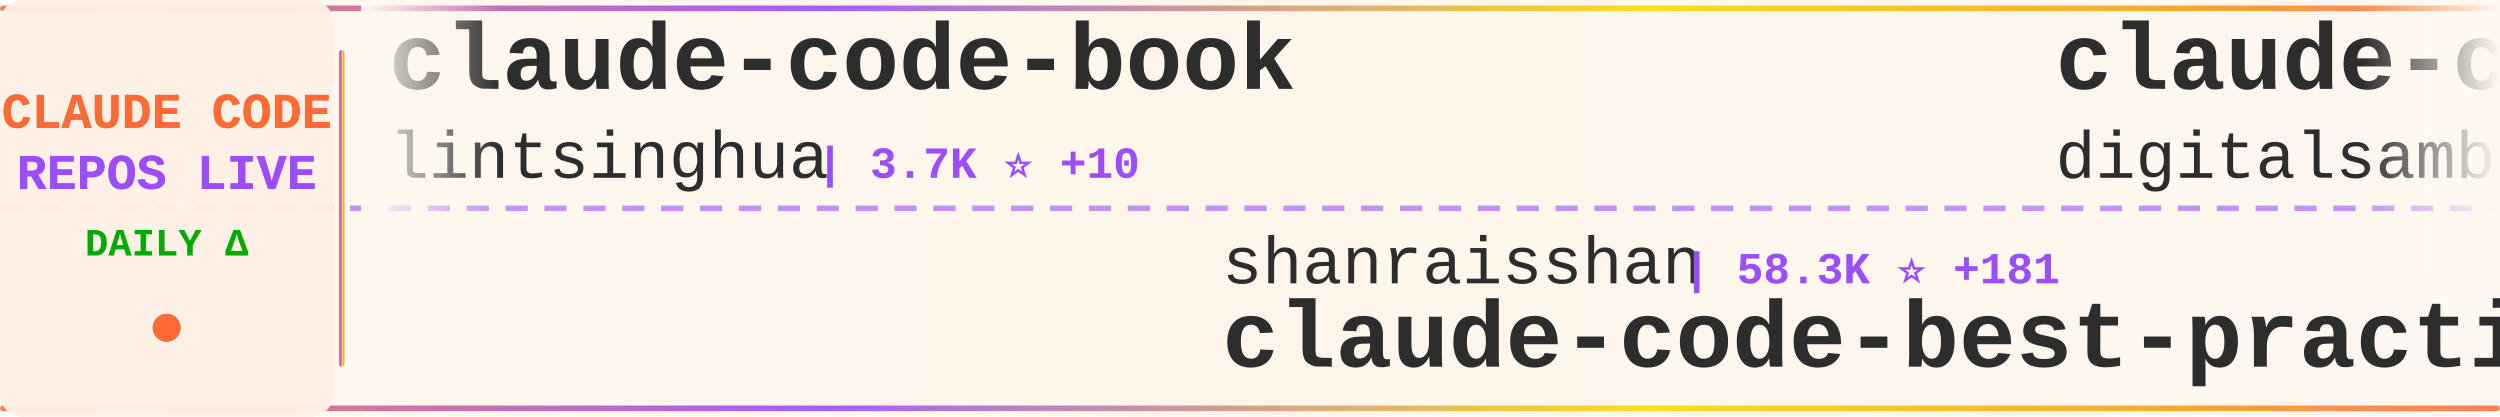
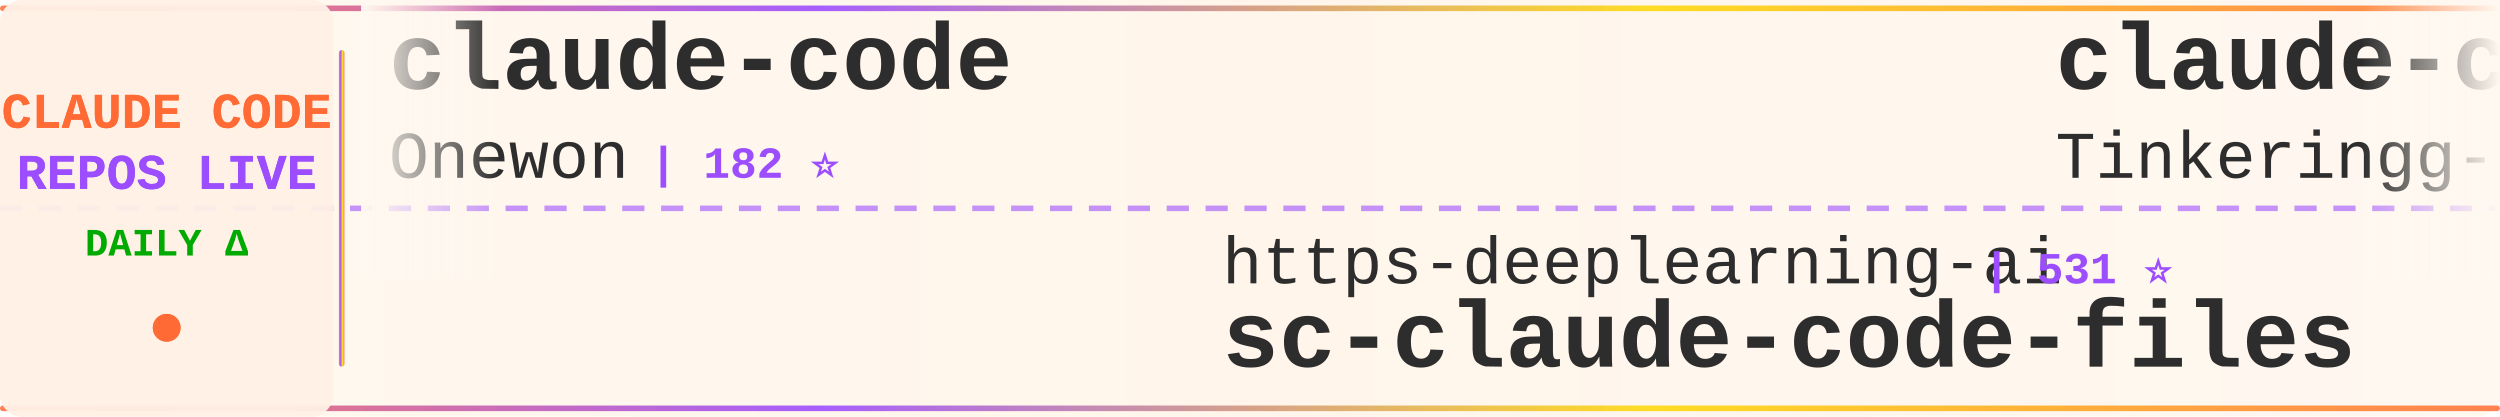
<svg xmlns="http://www.w3.org/2000/svg" width="900" height="150">
  <defs>
    <linearGradient id="tickerBg" x1="0%" y1="0%" x2="100%" y2="0%">
      <stop offset="0%" style="stop-color:#fff8f0;stop-opacity:0.98" />
      <stop offset="50%" style="stop-color:#fff5eb;stop-opacity:1" />
      <stop offset="100%" style="stop-color:#fff8f0;stop-opacity:0.98" />
    </linearGradient>
    <linearGradient id="borderGrad" x1="0%" y1="0%" x2="100%" y2="0%">
      <stop offset="0%" style="stop-color:#FF6B35;stop-opacity:0.85">
        <animate attributeName="stop-opacity" values="0.85;1;0.85" dur="2s" repeatCount="indefinite" />
      </stop>
      <stop offset="33%" style="stop-color:#9C4EFF;stop-opacity:0.9">
        <animate attributeName="stop-opacity" values="0.9;1;0.9" dur="2.2s" repeatCount="indefinite" />
      </stop>
      <stop offset="66%" style="stop-color:#FFD700;stop-opacity:0.85">
        <animate attributeName="stop-opacity" values="0.85;1;0.85" dur="1.8s" repeatCount="indefinite" />
      </stop>
      <stop offset="100%" style="stop-color:#FF6B35;stop-opacity:0.85">
        <animate attributeName="stop-opacity" values="0.85;1;0.85" dur="2s" repeatCount="indefinite" />
      </stop>
    </linearGradient>
    <filter id="textGlow">
      <feGaussianBlur stdDeviation="0.15" result="coloredBlur" />
      <feMerge>
        <feMergeNode in="coloredBlur" />
        <feMergeNode in="SourceGraphic" />
      </feMerge>
    </filter>
    <filter id="metricGlow">
      <feGaussianBlur stdDeviation="0.2" result="coloredBlur" />
      <feMerge>
        <feMergeNode in="coloredBlur" />
        <feMergeNode in="SourceGraphic" />
      </feMerge>
    </filter>
    <linearGradient id="leftFade" x1="0%" y1="0%" x2="100%" y2="0%">
      <stop offset="0%" style="stop-color:#fff8f0;stop-opacity:1" />
      <stop offset="100%" style="stop-color:#fff8f0;stop-opacity:0" />
    </linearGradient>
    <linearGradient id="rightFade" x1="0%" y1="0%" x2="100%" y2="0%">
      <stop offset="0%" style="stop-color:#fff8f0;stop-opacity:0" />
      <stop offset="100%" style="stop-color:#fff8f0;stop-opacity:1" />
    </linearGradient>
  </defs>
  <rect width="900" height="150" fill="url(#tickerBg)" rx="8" />
  <rect x="0" y="2" width="900" height="2" fill="url(#borderGrad)" rx="1" />
  <rect x="0" y="146" width="900" height="2" fill="url(#borderGrad)" rx="1" />
  <line x1="0" y1="75" x2="900" y2="75" stroke="#9C4EFF" stroke-width="2" stroke-dasharray="8 6" opacity="0.6" />
  <rect x="0" y="0" width="120" height="150" fill="#fff0e6" opacity="0.95" rx="8" />
  <text x="60" y="46" font-family="'Courier New', monospace" font-size="18" font-weight="bold" fill="#FF6B35" text-anchor="middle" filter="url(#textGlow)">
    CLAUDE CODE
  </text>
  <text x="60" y="68" font-family="'Courier New', monospace" font-size="18" font-weight="bold" fill="#9C4EFF" text-anchor="middle" filter="url(#textGlow)">
    REPOS LIVE
  </text>
  <text x="60" y="92" font-family="'Courier New', monospace" font-size="14" font-weight="bold" fill="#00aa00" text-anchor="middle">
    DAILY Δ
  </text>
  <circle cx="60" cy="118" r="5" fill="#FF6B35" filter="url(#metricGlow)">
    <animate attributeName="r" values="4;6;4" dur="1.5s" repeatCount="indefinite" />
    <animate attributeName="opacity" values="0.6;1;0.6" dur="1.5s" repeatCount="indefinite" />
  </circle>
  <rect x="122" y="18" width="2" height="114" fill="url(#borderGrad)" rx="1" />
  <clipPath id="tickerClip">
    <rect x="130" y="0" width="770" height="150" />
  </clipPath>
  <g clip-path="url(#tickerClip)">
    <g id="tickerItems">
      <animateTransform attributeName="transform" attributeType="XML" type="translate" from="0 0" to="-3000 0" dur="54s" repeatCount="indefinite" />
      <g transform="translate(0, 0)">
-         <text x="140" y="32" font-family="'Courier New', monospace" font-size="34" font-weight="bold" fill="#2d2d2d">claude-code-book</text>
-         <text x="140" y="64" font-family="'Courier New', monospace" font-size="24" font-weight="normal" fill="#2d2d2d" opacity="1.0">lintsinghua</text>
-         <text x="294" y="64" font-family="'Courier New', monospace" font-size="16" font-weight="bold" fill="#9C4EFF"> | 3.7K ⭐ +10</text>
+         <text x="140" y="32" font-family="'Courier New', monospace" font-size="34" font-weight="bold" fill="#2d2d2d">claude-code</text>
+         <text x="140" y="64" font-family="'Courier New', monospace" font-size="24" font-weight="normal" fill="#2d2d2d" opacity="1.0">Onewon</text>
+         <text x="234" y="64" font-family="'Courier New', monospace" font-size="16" font-weight="bold" fill="#9C4EFF"> | 182 ⭐</text>
      </g>
      <g transform="translate(300, 0)">
-         <text x="140" y="102" font-family="'Courier New', monospace" font-size="24" font-weight="normal" fill="#2d2d2d" opacity="1.0">shanraisshan</text>
-         <text x="306" y="102" font-family="'Courier New', monospace" font-size="16" font-weight="bold" fill="#9C4EFF"> | 58.3K ⭐ +181</text>
-         <text x="140" y="132" font-family="'Courier New', monospace" font-size="34" font-weight="bold" fill="#2d2d2d">claude-code-best-practic...</text>
+         <text x="140" y="102" font-family="'Courier New', monospace" font-size="24" font-weight="normal" fill="#2d2d2d" opacity="1.0">https-deeplearning-ai</text>
+         <text x="414" y="102" font-family="'Courier New', monospace" font-size="16" font-weight="bold" fill="#9C4EFF"> | 531 ⭐</text>
+         <text x="140" y="132" font-family="'Courier New', monospace" font-size="34" font-weight="bold" fill="#2d2d2d">sc-claude-code-files</text>
      </g>
      <g transform="translate(600, 0)">
-         <text x="140" y="32" font-family="'Courier New', monospace" font-size="34" font-weight="bold" fill="#2d2d2d">claude-code-video-toolki...</text>
-         <text x="140" y="64" font-family="'Courier New', monospace" font-size="24" font-weight="normal" fill="#2d2d2d" opacity="1.0">digitalsamba</text>
-         <text x="306" y="64" font-family="'Courier New', monospace" font-size="16" font-weight="bold" fill="#9C4EFF"> | 1.5K ⭐ +6</text>
+         <text x="140" y="32" font-family="'Courier New', monospace" font-size="34" font-weight="bold" fill="#2d2d2d">claude-code</text>
+         <text x="140" y="64" font-family="'Courier New', monospace" font-size="24" font-weight="normal" fill="#2d2d2d" opacity="1.0">Tinkeringg-Lab</text>
+         <text x="330" y="64" font-family="'Courier New', monospace" font-size="16" font-weight="bold" fill="#9C4EFF"> | 207 ⭐</text>
      </g>
      <g transform="translate(900, 0)">
-         <text x="140" y="102" font-family="'Courier New', monospace" font-size="24" font-weight="normal" fill="#2d2d2d" opacity="1.0">Chachamaru127</text>
-         <text x="318" y="102" font-family="'Courier New', monospace" font-size="16" font-weight="bold" fill="#9C4EFF"> | 2.8K ⭐ +16</text>
-         <text x="140" y="132" font-family="'Courier New', monospace" font-size="34" font-weight="bold" fill="#2d2d2d">claude-code-harness</text>
-       </g>
-       <g transform="translate(1200, 0)">
-         <text x="140" y="32" font-family="'Courier New', monospace" font-size="34" font-weight="bold" fill="#2d2d2d">ClaudeCode</text>
-         <text x="140" y="64" font-family="'Courier New', monospace" font-size="24" font-weight="normal" fill="#2d2d2d" opacity="1.0">guanshan</text>
-         <text x="258" y="64" font-family="'Courier New', monospace" font-size="16" font-weight="bold" fill="#9C4EFF"> | 60 ⭐</text>
-       </g>
-       <g transform="translate(1500, 0)">
-         <text x="140" y="102" font-family="'Courier New', monospace" font-size="24" font-weight="normal" fill="#2d2d2d" opacity="1.0">wanshuiyin</text>
-         <text x="282" y="102" font-family="'Courier New', monospace" font-size="16" font-weight="bold" fill="#9C4EFF"> | 12.3K ⭐ +56</text>
-         <text x="140" y="132" font-family="'Courier New', monospace" font-size="34" font-weight="bold" fill="#2d2d2d">Auto-claude-code-researc...</text>
-       </g>
-       <g transform="translate(1800, 0)">
-         <text x="140" y="32" font-family="'Courier New', monospace" font-size="34" font-weight="bold" fill="#2d2d2d">awesome-claude-code</text>
-         <text x="140" y="64" font-family="'Courier New', monospace" font-size="24" font-weight="normal" fill="#2d2d2d" opacity="1.0">jqueryscript</text>
-         <text x="306" y="64" font-family="'Courier New', monospace" font-size="16" font-weight="bold" fill="#9C4EFF"> | 427 ⭐ +3</text>
-       </g>
-       <g transform="translate(2100, 0)">
-         <text x="140" y="102" font-family="'Courier New', monospace" font-size="24" font-weight="normal" fill="#2d2d2d" opacity="1.0">oboard</text>
-         <text x="234" y="102" font-family="'Courier New', monospace" font-size="16" font-weight="bold" fill="#9C4EFF"> | 3.2K ⭐ +1</text>
-         <text x="140" y="132" font-family="'Courier New', monospace" font-size="34" font-weight="bold" fill="#2d2d2d">claude-code-rev</text>
-       </g>
-       <g transform="translate(2400, 0)">
-         <text x="140" y="32" font-family="'Courier New', monospace" font-size="34" font-weight="bold" fill="#2d2d2d">claude-code</text>
-         <text x="140" y="64" font-family="'Courier New', monospace" font-size="24" font-weight="normal" fill="#2d2d2d" opacity="1.0">lowcortisolprogrammer</text>
-         <text x="414" y="64" font-family="'Courier New', monospace" font-size="16" font-weight="bold" fill="#9C4EFF"> | 171 ⭐</text>
-       </g>
-       <g transform="translate(2700, 0)">
        <text x="140" y="102" font-family="'Courier New', monospace" font-size="24" font-weight="normal" fill="#2d2d2d" opacity="1.0">mehmoodosman</text>
        <text x="306" y="102" font-family="'Courier New', monospace" font-size="16" font-weight="bold" fill="#9C4EFF"> | 167 ⭐ +1</text>
        <text x="140" y="132" font-family="'Courier New', monospace" font-size="34" font-weight="bold" fill="#2d2d2d">claude-code</text>
      </g>
+       <g transform="translate(1200, 0)">
+         <text x="140" y="32" font-family="'Courier New', monospace" font-size="34" font-weight="bold" fill="#2d2d2d">claude-code</text>
+         <text x="140" y="64" font-family="'Courier New', monospace" font-size="24" font-weight="normal" fill="#2d2d2d" opacity="1.0">codeaashu</text>
+         <text x="270" y="64" font-family="'Courier New', monospace" font-size="16" font-weight="bold" fill="#9C4EFF"> | 3.0K ⭐ +15</text>
+       </g>
+       <g transform="translate(1500, 0)">
+         <text x="140" y="102" font-family="'Courier New', monospace" font-size="24" font-weight="normal" fill="#2d2d2d" opacity="1.0">davila7</text>
+         <text x="246" y="102" font-family="'Courier New', monospace" font-size="16" font-weight="bold" fill="#9C4EFF"> | 28.2K ⭐ +24</text>
+         <text x="140" y="132" font-family="'Courier New', monospace" font-size="34" font-weight="bold" fill="#2d2d2d">claude-code-templates</text>
+       </g>
+       <g transform="translate(1800, 0)">
+         <text x="140" y="32" font-family="'Courier New', monospace" font-size="34" font-weight="bold" fill="#2d2d2d">claude-code-ultimate-gui...</text>
+         <text x="140" y="64" font-family="'Courier New', monospace" font-size="24" font-weight="normal" fill="#2d2d2d" opacity="1.0">FlorianBruniaux</text>
+         <text x="342" y="64" font-family="'Courier New', monospace" font-size="16" font-weight="bold" fill="#9C4EFF"> | 5.1K ⭐ +16</text>
+       </g>
+       <g transform="translate(2100, 0)">
+         <text x="140" y="102" font-family="'Courier New', monospace" font-size="24" font-weight="normal" fill="#2d2d2d" opacity="1.0">fuergaosi233</text>
+         <text x="306" y="102" font-family="'Courier New', monospace" font-size="16" font-weight="bold" fill="#9C4EFF"> | 2.7K ⭐ +3</text>
+         <text x="140" y="132" font-family="'Courier New', monospace" font-size="34" font-weight="bold" fill="#2d2d2d">claude-code-proxy</text>
+       </g>
+       <g transform="translate(2400, 0)">
+         <text x="140" y="32" font-family="'Courier New', monospace" font-size="34" font-weight="bold" fill="#2d2d2d">claude-code</text>
+         <text x="140" y="64" font-family="'Courier New', monospace" font-size="24" font-weight="normal" fill="#2d2d2d" opacity="1.0">tanbiralam</text>
+         <text x="282" y="64" font-family="'Courier New', monospace" font-size="16" font-weight="bold" fill="#9C4EFF"> | 1.9K ⭐ +3</text>
+       </g>
+       <g transform="translate(2700, 0)">
+         <text x="140" y="102" font-family="'Courier New', monospace" font-size="24" font-weight="normal" fill="#2d2d2d" opacity="1.0">ykdojo</text>
+         <text x="234" y="102" font-family="'Courier New', monospace" font-size="16" font-weight="bold" fill="#9C4EFF"> | 8.8K ⭐ +13</text>
+         <text x="140" y="132" font-family="'Courier New', monospace" font-size="34" font-weight="bold" fill="#2d2d2d">claude-code-tips</text>
+       </g>
      <g transform="translate(3000, 0)">
-         <text x="140" y="32" font-family="'Courier New', monospace" font-size="34" font-weight="bold" fill="#2d2d2d">claude-code-book</text>
-         <text x="140" y="64" font-family="'Courier New', monospace" font-size="24" font-weight="normal" fill="#2d2d2d" opacity="1.0">lintsinghua</text>
-         <text x="294" y="64" font-family="'Courier New', monospace" font-size="16" font-weight="bold" fill="#9C4EFF"> | 3.7K ⭐ +10</text>
+         <text x="140" y="32" font-family="'Courier New', monospace" font-size="34" font-weight="bold" fill="#2d2d2d">claude-code</text>
+         <text x="140" y="64" font-family="'Courier New', monospace" font-size="24" font-weight="normal" fill="#2d2d2d" opacity="1.0">Onewon</text>
+         <text x="234" y="64" font-family="'Courier New', monospace" font-size="16" font-weight="bold" fill="#9C4EFF"> | 182 ⭐</text>
      </g>
      <g transform="translate(3300, 0)">
-         <text x="140" y="102" font-family="'Courier New', monospace" font-size="24" font-weight="normal" fill="#2d2d2d" opacity="1.0">shanraisshan</text>
-         <text x="306" y="102" font-family="'Courier New', monospace" font-size="16" font-weight="bold" fill="#9C4EFF"> | 58.3K ⭐ +181</text>
-         <text x="140" y="132" font-family="'Courier New', monospace" font-size="34" font-weight="bold" fill="#2d2d2d">claude-code-best-practic...</text>
+         <text x="140" y="102" font-family="'Courier New', monospace" font-size="24" font-weight="normal" fill="#2d2d2d" opacity="1.0">https-deeplearning-ai</text>
+         <text x="414" y="102" font-family="'Courier New', monospace" font-size="16" font-weight="bold" fill="#9C4EFF"> | 531 ⭐</text>
+         <text x="140" y="132" font-family="'Courier New', monospace" font-size="34" font-weight="bold" fill="#2d2d2d">sc-claude-code-files</text>
      </g>
      <g transform="translate(3600, 0)">
-         <text x="140" y="32" font-family="'Courier New', monospace" font-size="34" font-weight="bold" fill="#2d2d2d">claude-code-video-toolki...</text>
-         <text x="140" y="64" font-family="'Courier New', monospace" font-size="24" font-weight="normal" fill="#2d2d2d" opacity="1.0">digitalsamba</text>
-         <text x="306" y="64" font-family="'Courier New', monospace" font-size="16" font-weight="bold" fill="#9C4EFF"> | 1.5K ⭐ +6</text>
+         <text x="140" y="32" font-family="'Courier New', monospace" font-size="34" font-weight="bold" fill="#2d2d2d">claude-code</text>
+         <text x="140" y="64" font-family="'Courier New', monospace" font-size="24" font-weight="normal" fill="#2d2d2d" opacity="1.0">Tinkeringg-Lab</text>
+         <text x="330" y="64" font-family="'Courier New', monospace" font-size="16" font-weight="bold" fill="#9C4EFF"> | 207 ⭐</text>
      </g>
      <g transform="translate(3900, 0)">
-         <text x="140" y="102" font-family="'Courier New', monospace" font-size="24" font-weight="normal" fill="#2d2d2d" opacity="1.0">Chachamaru127</text>
-         <text x="318" y="102" font-family="'Courier New', monospace" font-size="16" font-weight="bold" fill="#9C4EFF"> | 2.8K ⭐ +16</text>
-         <text x="140" y="132" font-family="'Courier New', monospace" font-size="34" font-weight="bold" fill="#2d2d2d">claude-code-harness</text>
+         <text x="140" y="102" font-family="'Courier New', monospace" font-size="24" font-weight="normal" fill="#2d2d2d" opacity="1.0">mehmoodosman</text>
+         <text x="306" y="102" font-family="'Courier New', monospace" font-size="16" font-weight="bold" fill="#9C4EFF"> | 167 ⭐ +1</text>
+         <text x="140" y="132" font-family="'Courier New', monospace" font-size="34" font-weight="bold" fill="#2d2d2d">claude-code</text>
      </g>
    </g>
  </g>
  <rect x="130" y="0" width="50" height="100" fill="url(#leftFade)" />
  <rect x="850" y="0" width="50" height="100" fill="url(#rightFade)" />
</svg>
